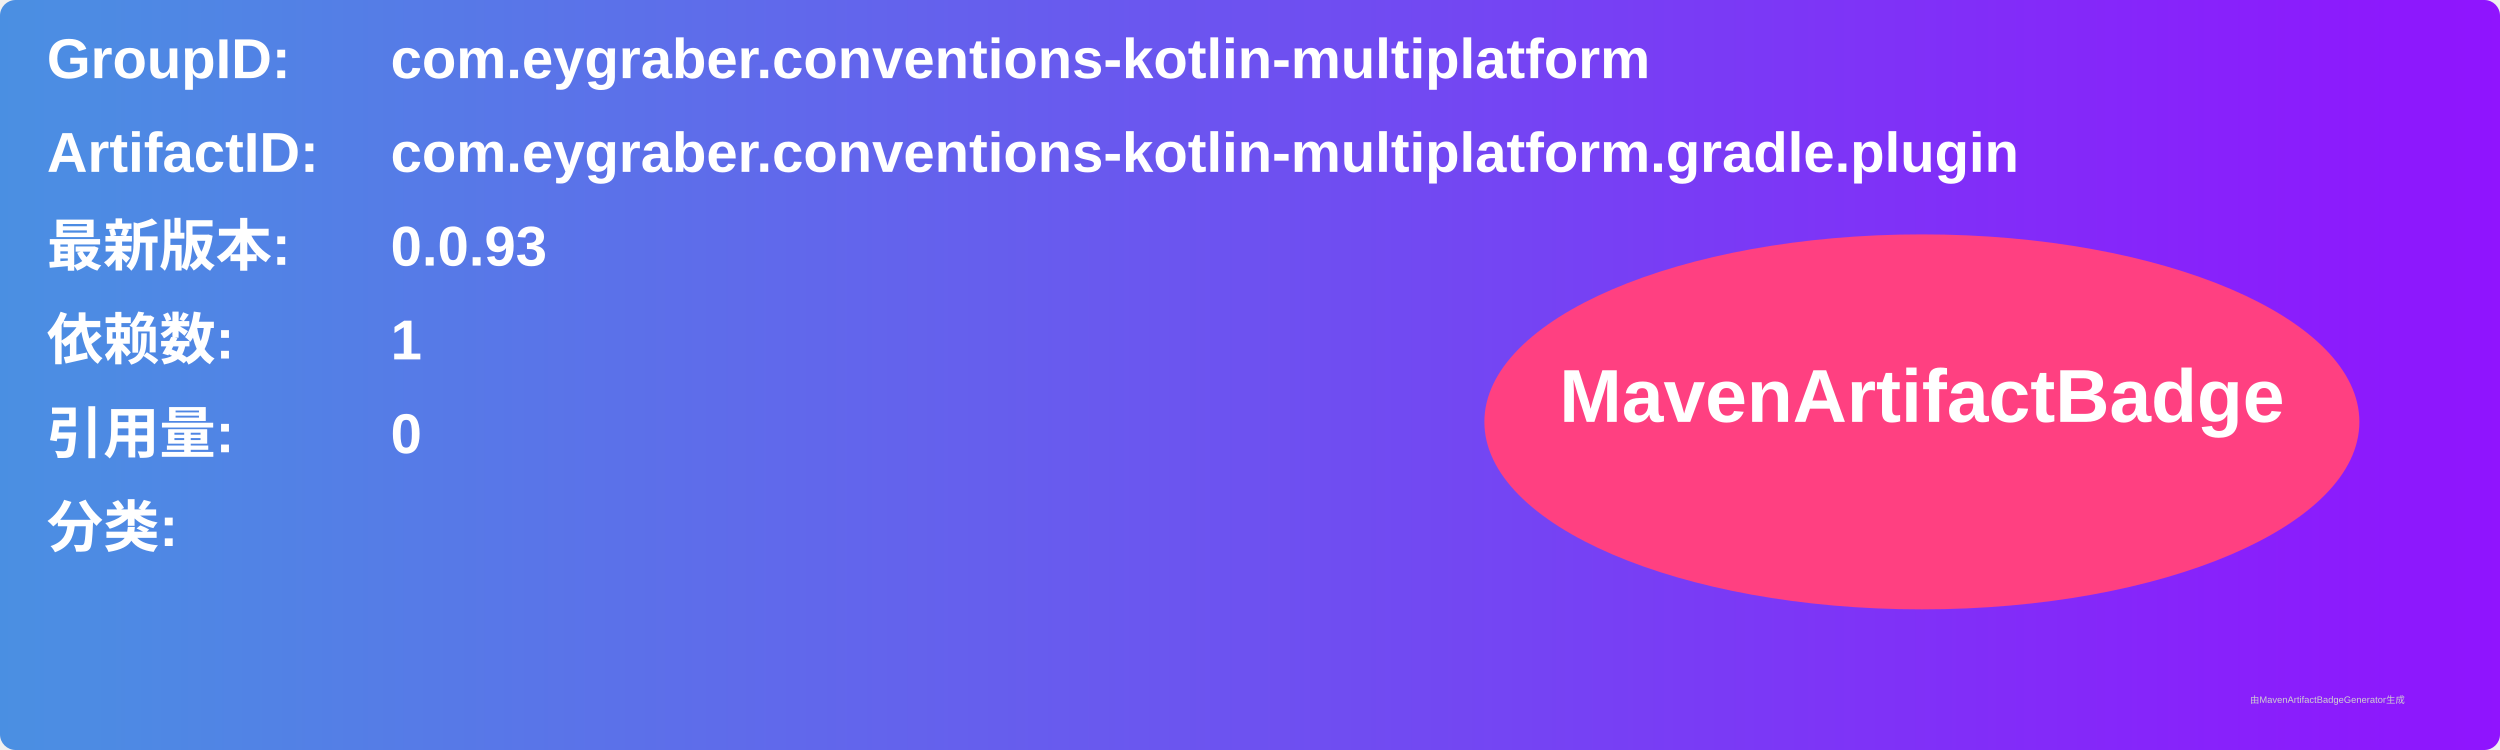
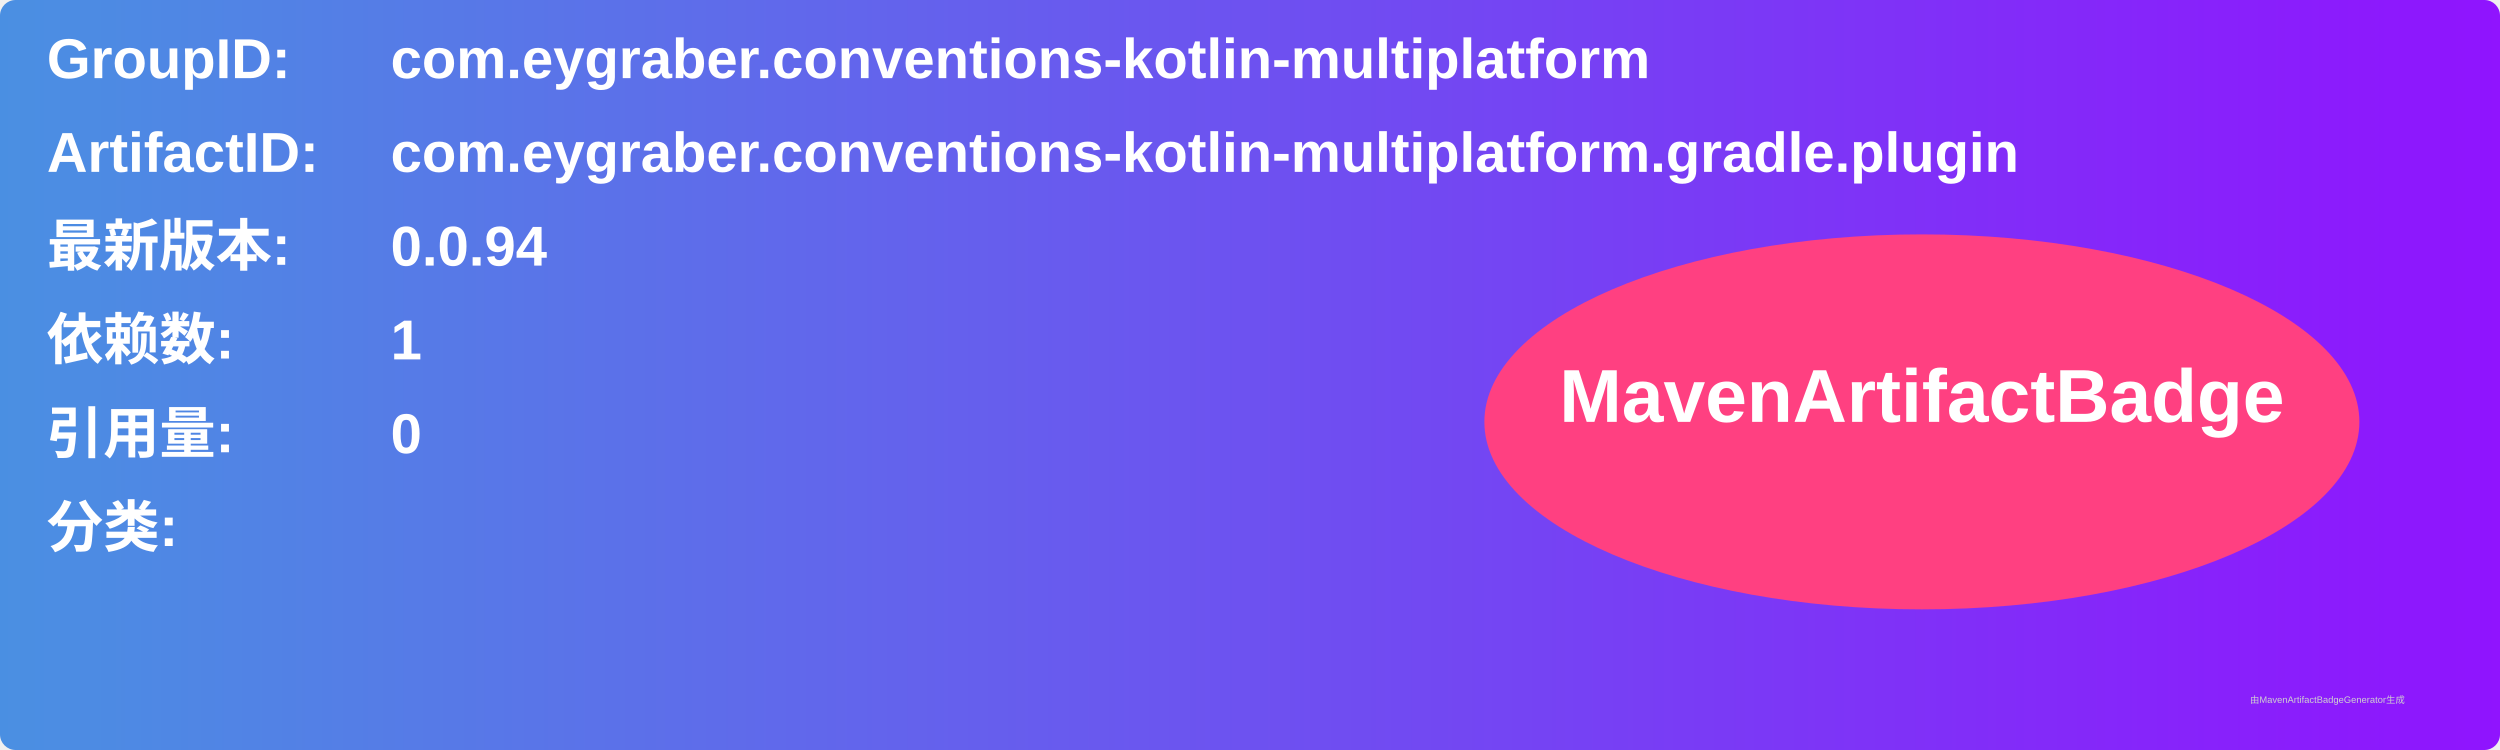
<svg xmlns="http://www.w3.org/2000/svg" width="800" height="240" viewBox="0 0 800 240">
  <linearGradient id="grad" x1="0%" y1="0%" x2="100%" y2="0%">
    <stop offset="0%" stop-color="#4a90e2" />
    <stop offset="100%" stop-color="#9013fe" />
  </linearGradient>
  <rect width="100%" height="100%" rx="5" ry="5" fill="url(#grad)" />
  <g transform="translate(15, 15)">
    <text x="0" y="10" font-family="Arial" font-size="18" fill="white" font-weight="bold" width="260">GroupID:</text>
    <text x="110" y="10" font-family="Arial" font-size="18" fill="white" font-weight="bold" width="460">com.eygraber.conventions-kotlin-multiplatform</text>
    <text x="0" y="40" font-family="Arial" font-size="18" fill="white" font-weight="bold" width="260">ArtifactID:</text>
    <text x="110" y="40" font-family="Arial" font-size="18" fill="white" font-weight="bold" width="460">com.eygraber.conventions-kotlin-multiplatform.gradle.plugin</text>
    <text x="0" y="70" font-family="Arial" font-size="18" fill="white" font-weight="bold">最新版本:</text>
    <text x="110" y="70" font-family="Arial" font-size="18" fill="white" font-weight="bold">
-       <tspan font-weight="bold">0.0.93</tspan>
+       <tspan font-weight="bold">0.0.94</tspan>
    </text>
    <text x="0" y="100" font-family="Arial" font-size="18" fill="white" font-weight="bold">依赖数: </text>
    <text x="110" y="100" font-family="Arial" font-size="18" fill="white">
      <tspan font-weight="bold">1</tspan>
    </text>
    <text x="0" y="130" font-family="Arial" font-size="18" fill="white" font-weight="bold">引用量: </text>
    <text x="110" y="130" font-family="Arial" font-size="18" fill="white">
      <tspan font-weight="bold">0</tspan>
    </text>
    <text x="0" y="160" font-family="Arial" font-size="18" fill="white" font-weight="bold">分类:</text>
    <text x="10" y="190" font-family="Arial" font-size="10" fill="white">
      <tspan font-weight="bold" />
    </text>
    <ellipse cx="600" cy="120" rx="140" ry="60" fill="#ff4081" />
    <text x="600" y="120" text-anchor="middle" font-family="Arial" font-size="24" fill="white" font-weight="bold">MavenArtifactBadge</text>
  </g>
  <text x="720" y="225" font-family="Arial" font-size="3" fill="#d0d0d0">由MavenArtifactBadgeGenerator生成</text>
</svg>
